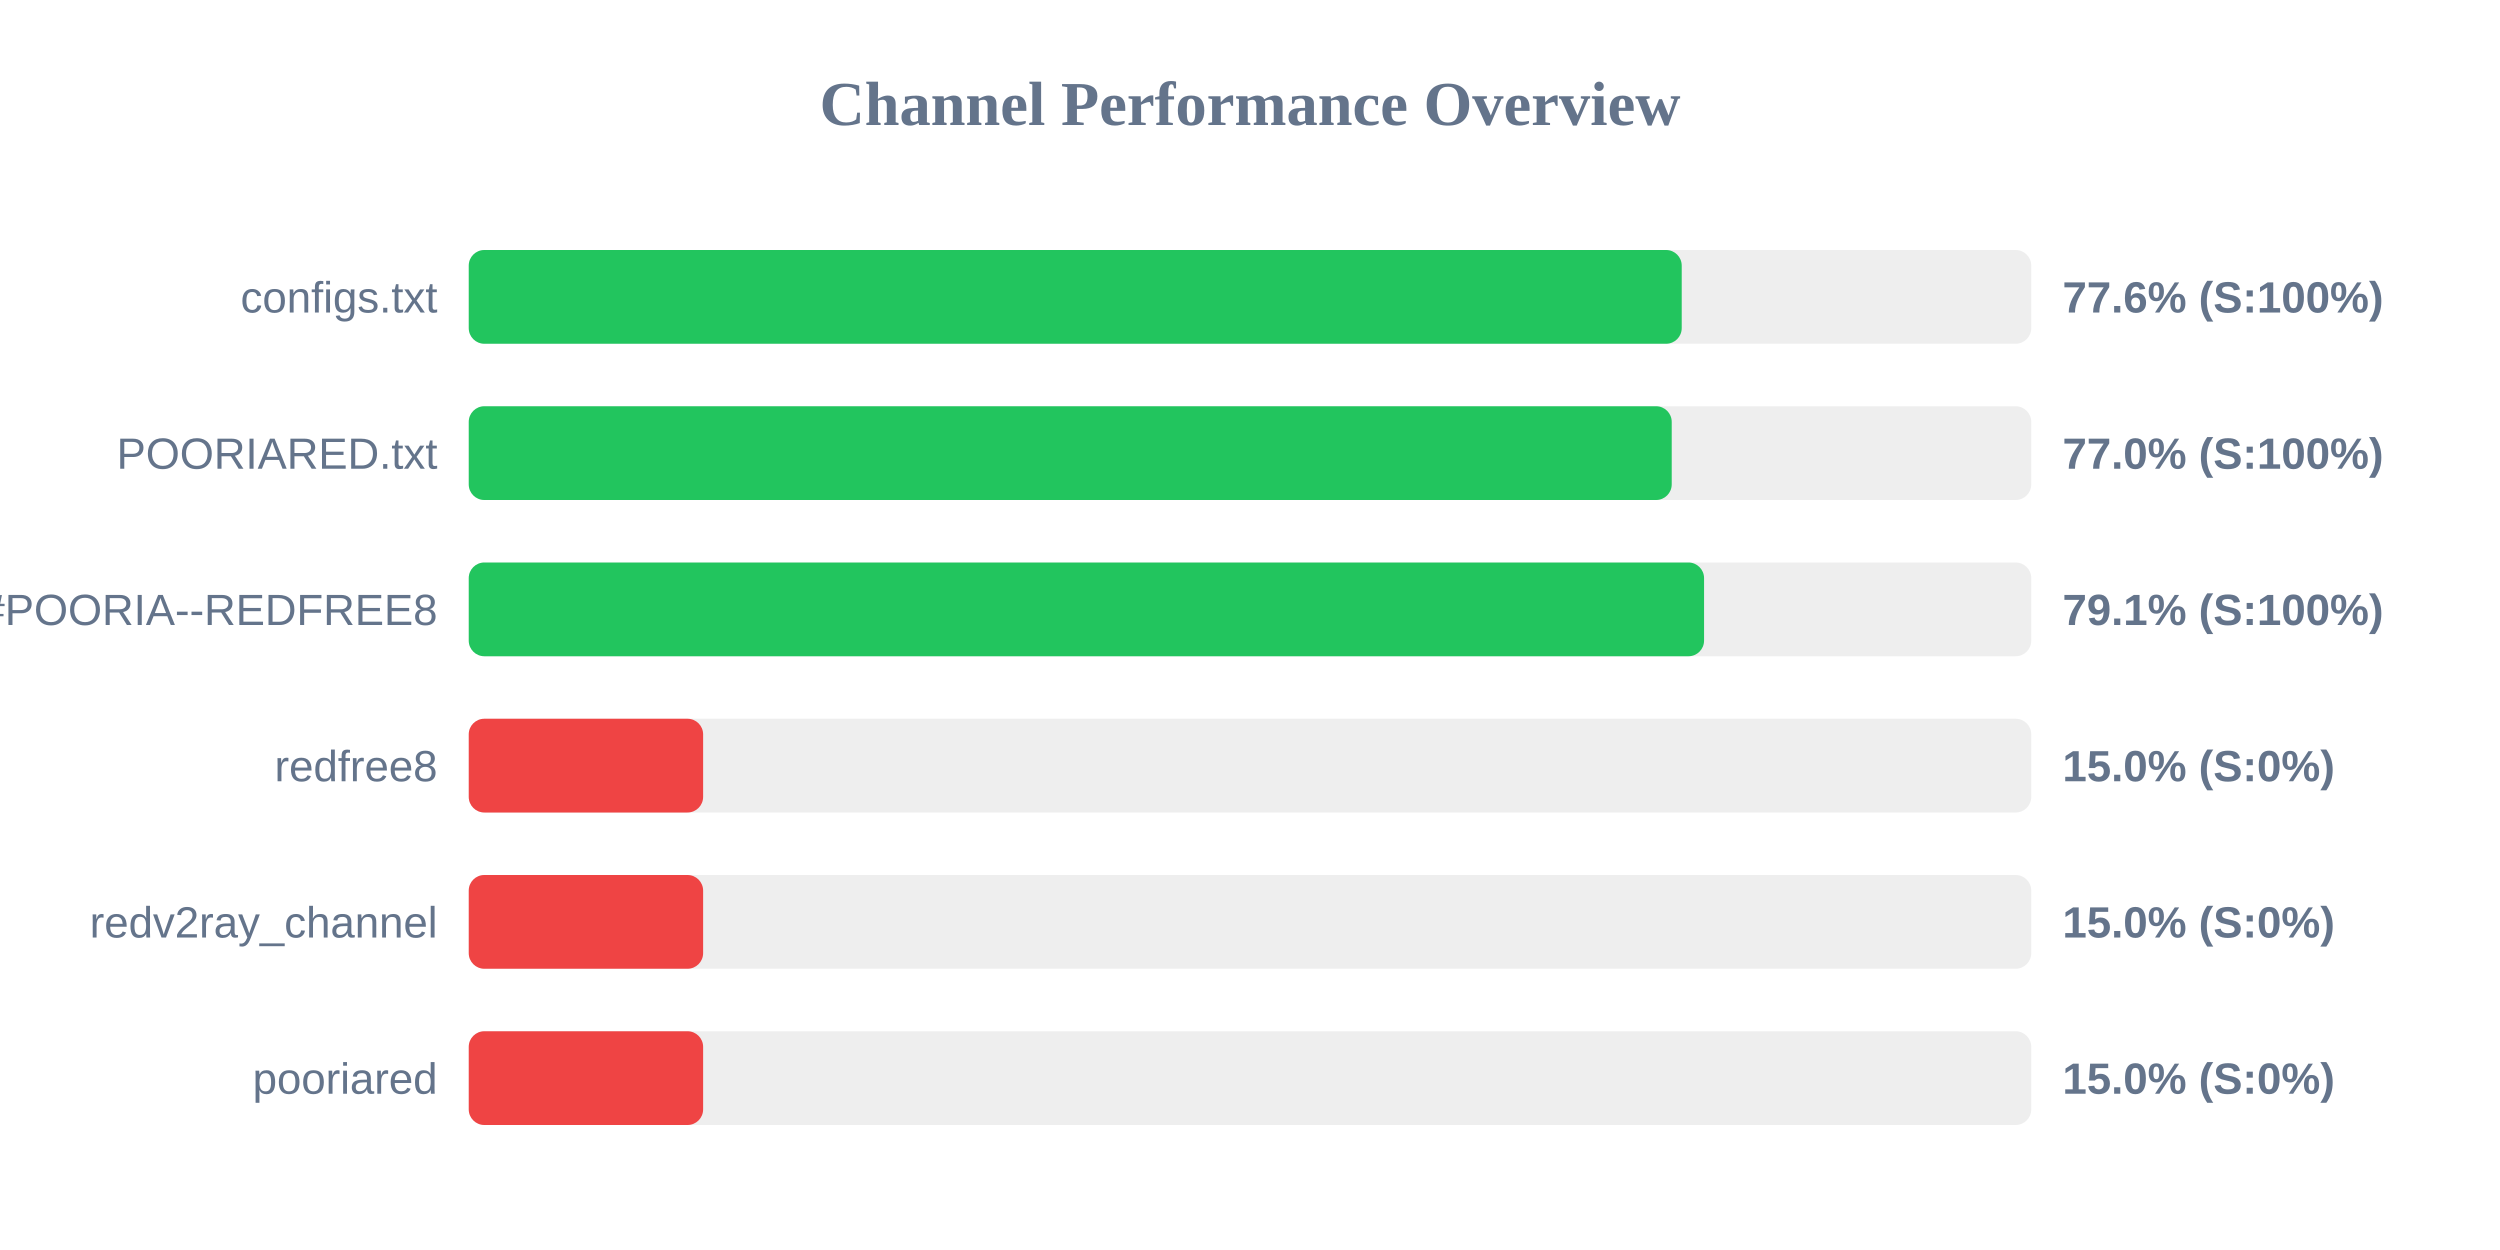
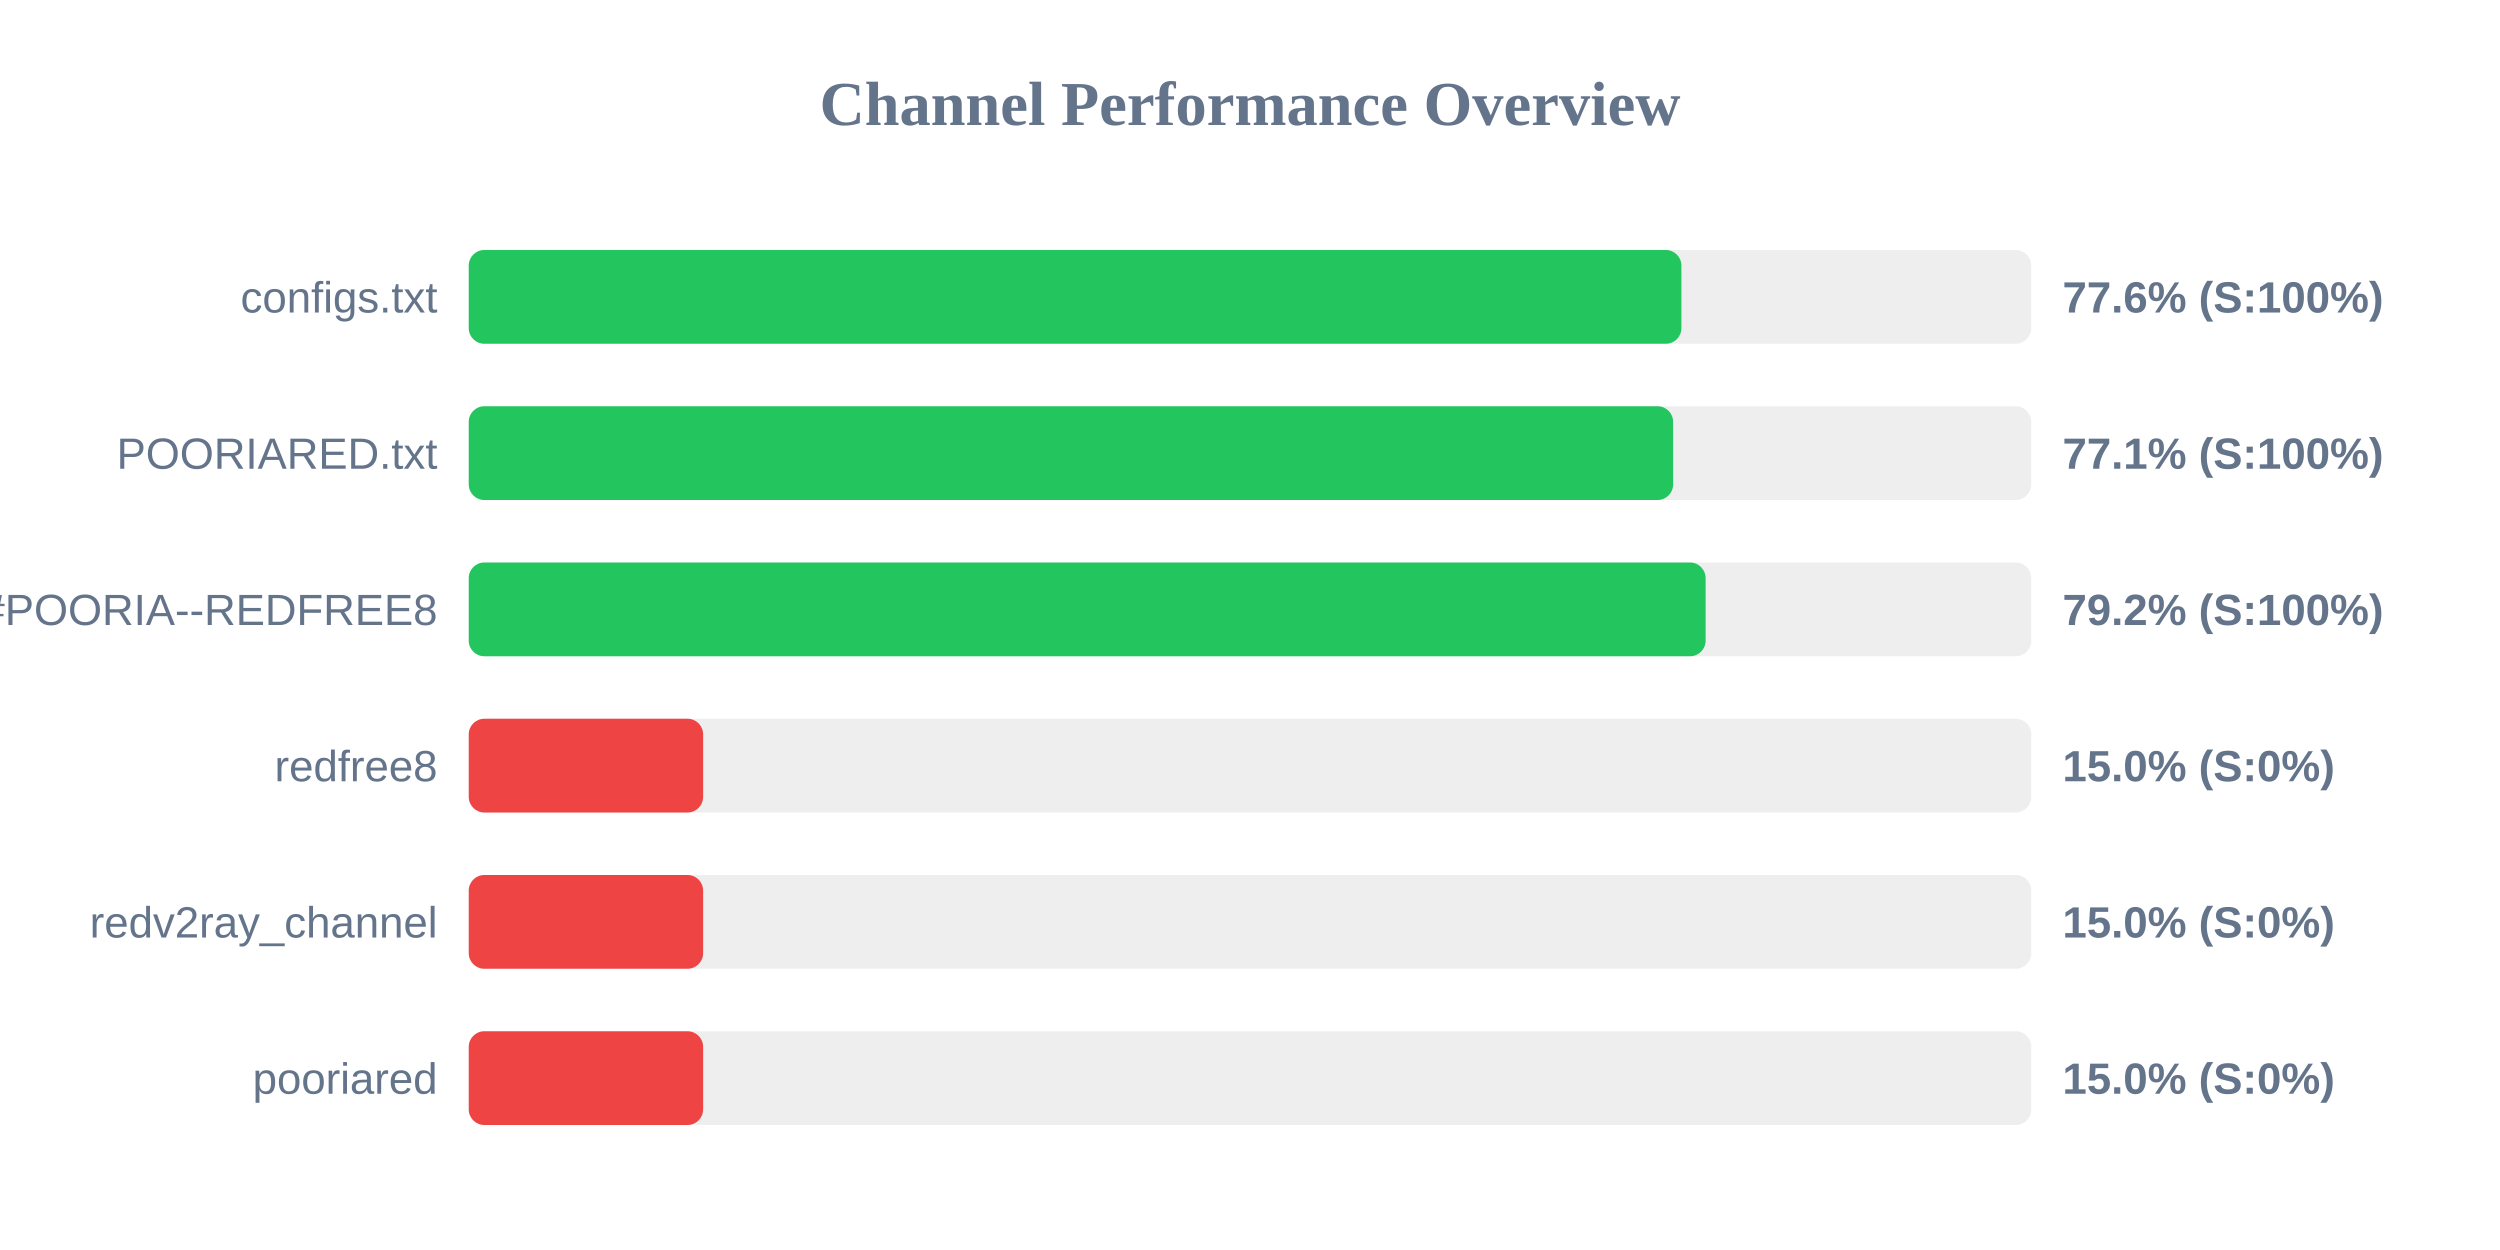
<svg xmlns="http://www.w3.org/2000/svg" width="800" height="400" version="1.1">
  <style>
        .row { font: 14px Arial; fill: #64748b; }
        .score { font: bold 14px Arial; fill: #64748b; }
    </style>
  <text x="400" y="40" text-anchor="middle" font-size="20px" font-weight="bold" fill="#64748b">Channel Performance Overview</text>
  <rect x="150" y="80" width="500" height="30" fill="#eee" rx="5" />
-   <rect x="150" y="80" width="388.15" height="30" fill="#22c55e" rx="5" />
+   <rect x="150" y="80" width="388.05" height="30" fill="#22c55e" rx="5" />
  <text x="140" y="100" text-anchor="end" class="row">configs.txt</text>
  <text x="660" y="100" text-anchor="start" class="score">77.6% (S:100%)</text>
  <rect x="150" y="130" width="500" height="30" fill="#eee" rx="5" />
-   <rect x="150" y="130" width="384.95" height="30" fill="#22c55e" rx="5" />
+   <rect x="150" y="130" width="385.4" height="30" fill="#22c55e" rx="5" />
  <text x="140" y="150" text-anchor="end" class="row">POORIARED.txt</text>
-   <text x="660" y="150" text-anchor="start" class="score">77.0% (S:100%)</text>
+   <text x="660" y="150" text-anchor="start" class="score">77.1% (S:100%)</text>
  <rect x="150" y="180" width="500" height="30" fill="#eee" rx="5" />
-   <rect x="150" y="180" width="395.3" height="30" fill="#22c55e" rx="5" />
+   <rect x="150" y="180" width="395.8" height="30" fill="#22c55e" rx="5" />
  <text x="140" y="200" text-anchor="end" class="row">POORIA--REDFREE8.txt#POORIA--REDFREE8</text>
-   <text x="660" y="200" text-anchor="start" class="score">79.1% (S:100%)</text>
+   <text x="660" y="200" text-anchor="start" class="score">79.2% (S:100%)</text>
  <rect x="150" y="230" width="500" height="30" fill="#eee" rx="5" />
  <rect x="150" y="230" width="75.0" height="30" fill="#ef4444" rx="5" />
  <text x="140" y="250" text-anchor="end" class="row">redfree8</text>
  <text x="660" y="250" text-anchor="start" class="score">15.0% (S:0%)</text>
  <rect x="150" y="280" width="500" height="30" fill="#eee" rx="5" />
  <rect x="150" y="280" width="75.0" height="30" fill="#ef4444" rx="5" />
  <text x="140" y="300" text-anchor="end" class="row">redv2ray_channel</text>
  <text x="660" y="300" text-anchor="start" class="score">15.0% (S:0%)</text>
  <rect x="150" y="330" width="500" height="30" fill="#eee" rx="5" />
  <rect x="150" y="330" width="75.0" height="30" fill="#ef4444" rx="5" />
  <text x="140" y="350" text-anchor="end" class="row">pooriared</text>
  <text x="660" y="350" text-anchor="start" class="score">15.0% (S:0%)</text>
</svg>
